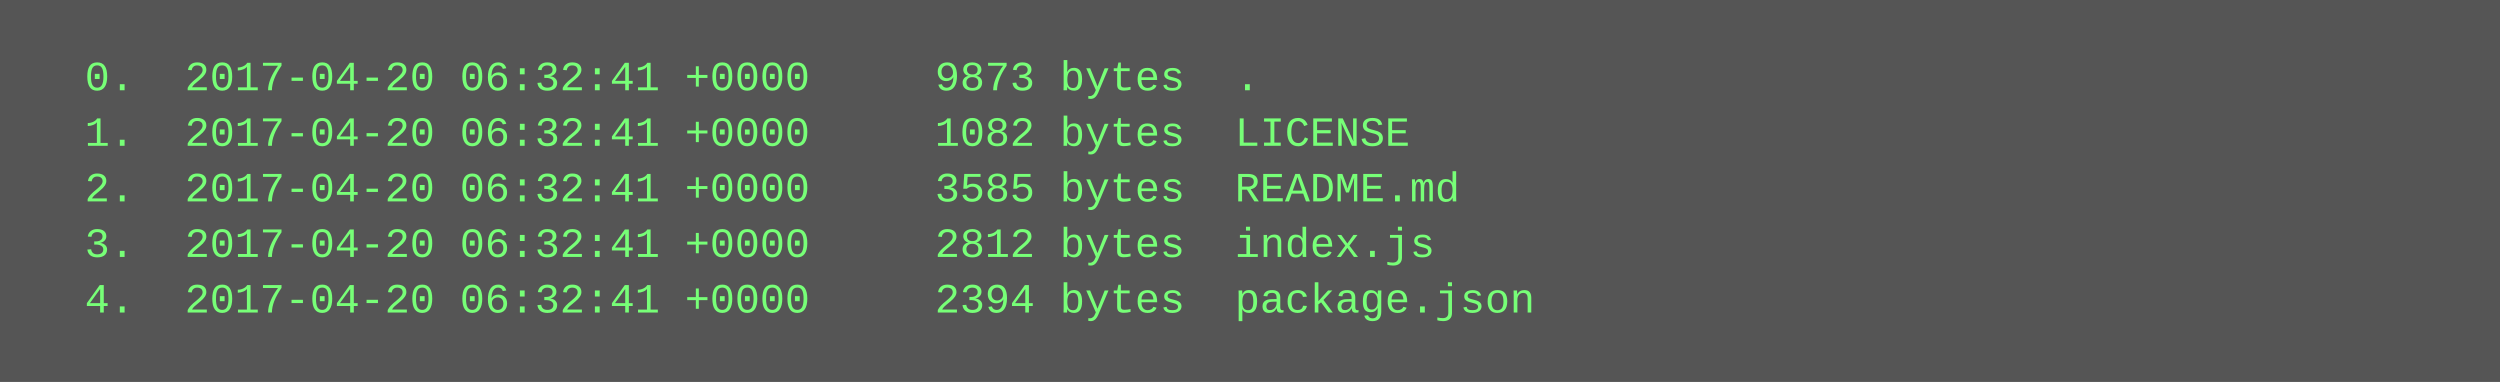
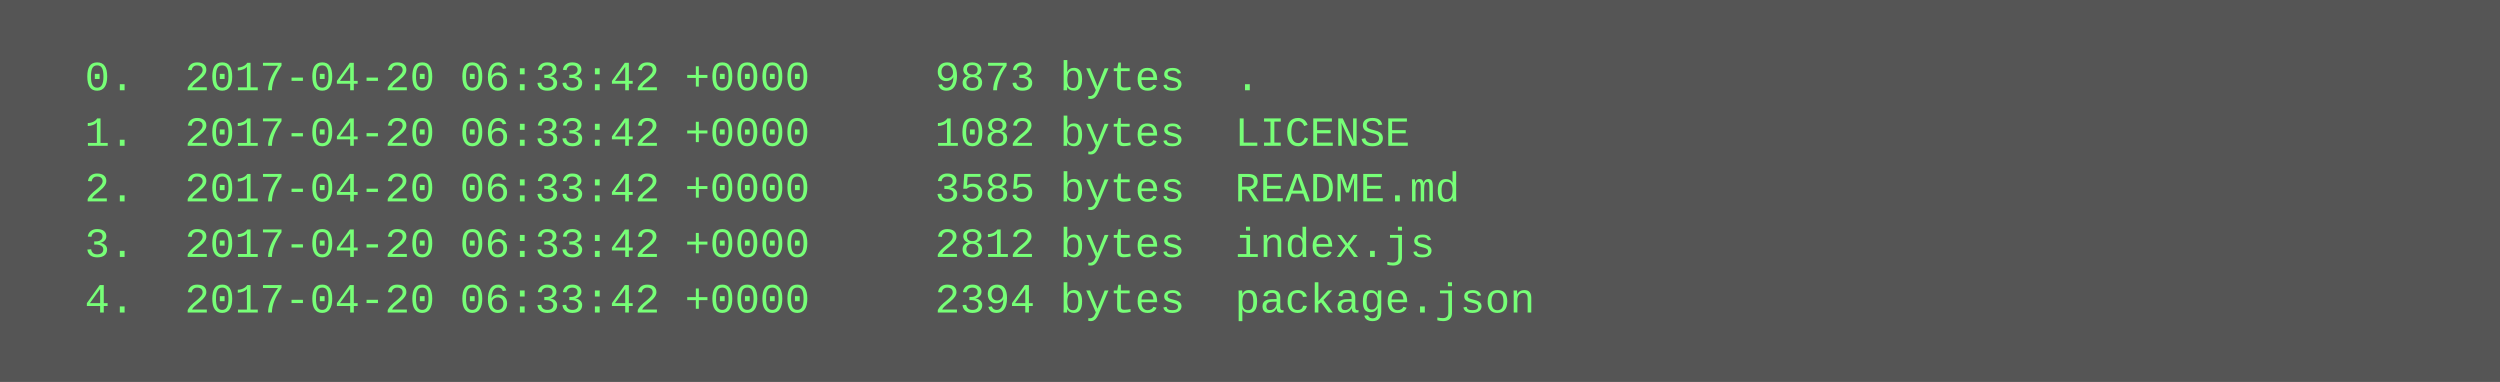
<svg xmlns="http://www.w3.org/2000/svg" height="110" width="720">
  <rect height="110" fill="#555" width="720" />
  <text fill="#7f7" font-family="Courier New" font-size="12" xml:space="preserve">
-     <tspan x="10" y="26">  0.  2017-04-20 06:32:41 +0000     9873 bytes  .</tspan>
-     <tspan x="10" y="42">  1.  2017-04-20 06:32:41 +0000     1082 bytes  LICENSE</tspan>
-     <tspan x="10" y="58">  2.  2017-04-20 06:32:41 +0000     3585 bytes  README.md</tspan>
-     <tspan x="10" y="74">  3.  2017-04-20 06:32:41 +0000     2812 bytes  index.js</tspan>
-     <tspan x="10" y="90">  4.  2017-04-20 06:32:41 +0000     2394 bytes  package.json</tspan>
+     <tspan x="10" y="26">  0.  2017-04-20 06:33:42 +0000     9873 bytes  .</tspan>
+     <tspan x="10" y="42">  1.  2017-04-20 06:33:42 +0000     1082 bytes  LICENSE</tspan>
+     <tspan x="10" y="58">  2.  2017-04-20 06:33:42 +0000     3585 bytes  README.md</tspan>
+     <tspan x="10" y="74">  3.  2017-04-20 06:33:42 +0000     2812 bytes  index.js</tspan>
+     <tspan x="10" y="90">  4.  2017-04-20 06:33:42 +0000     2394 bytes  package.json</tspan>
  </text>
</svg>
